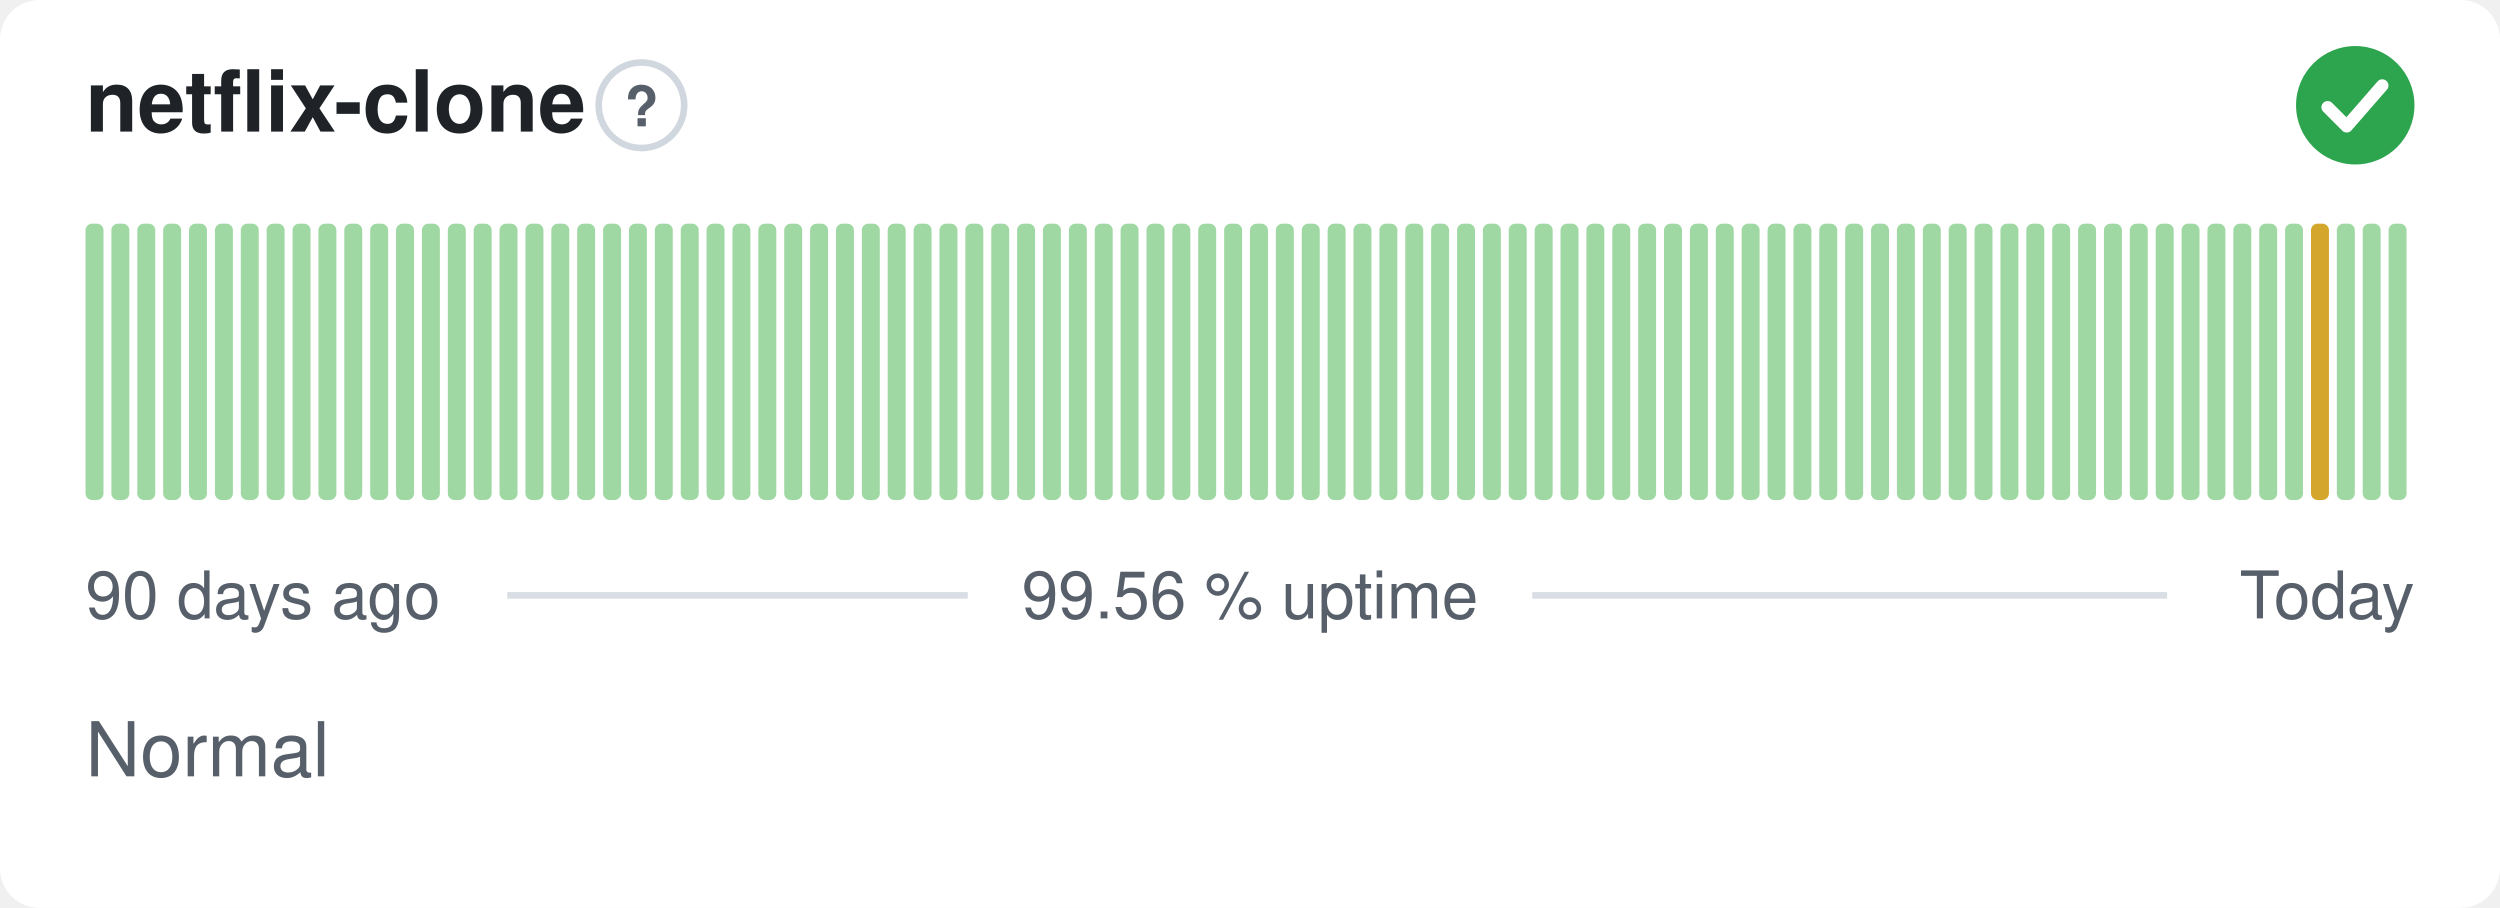
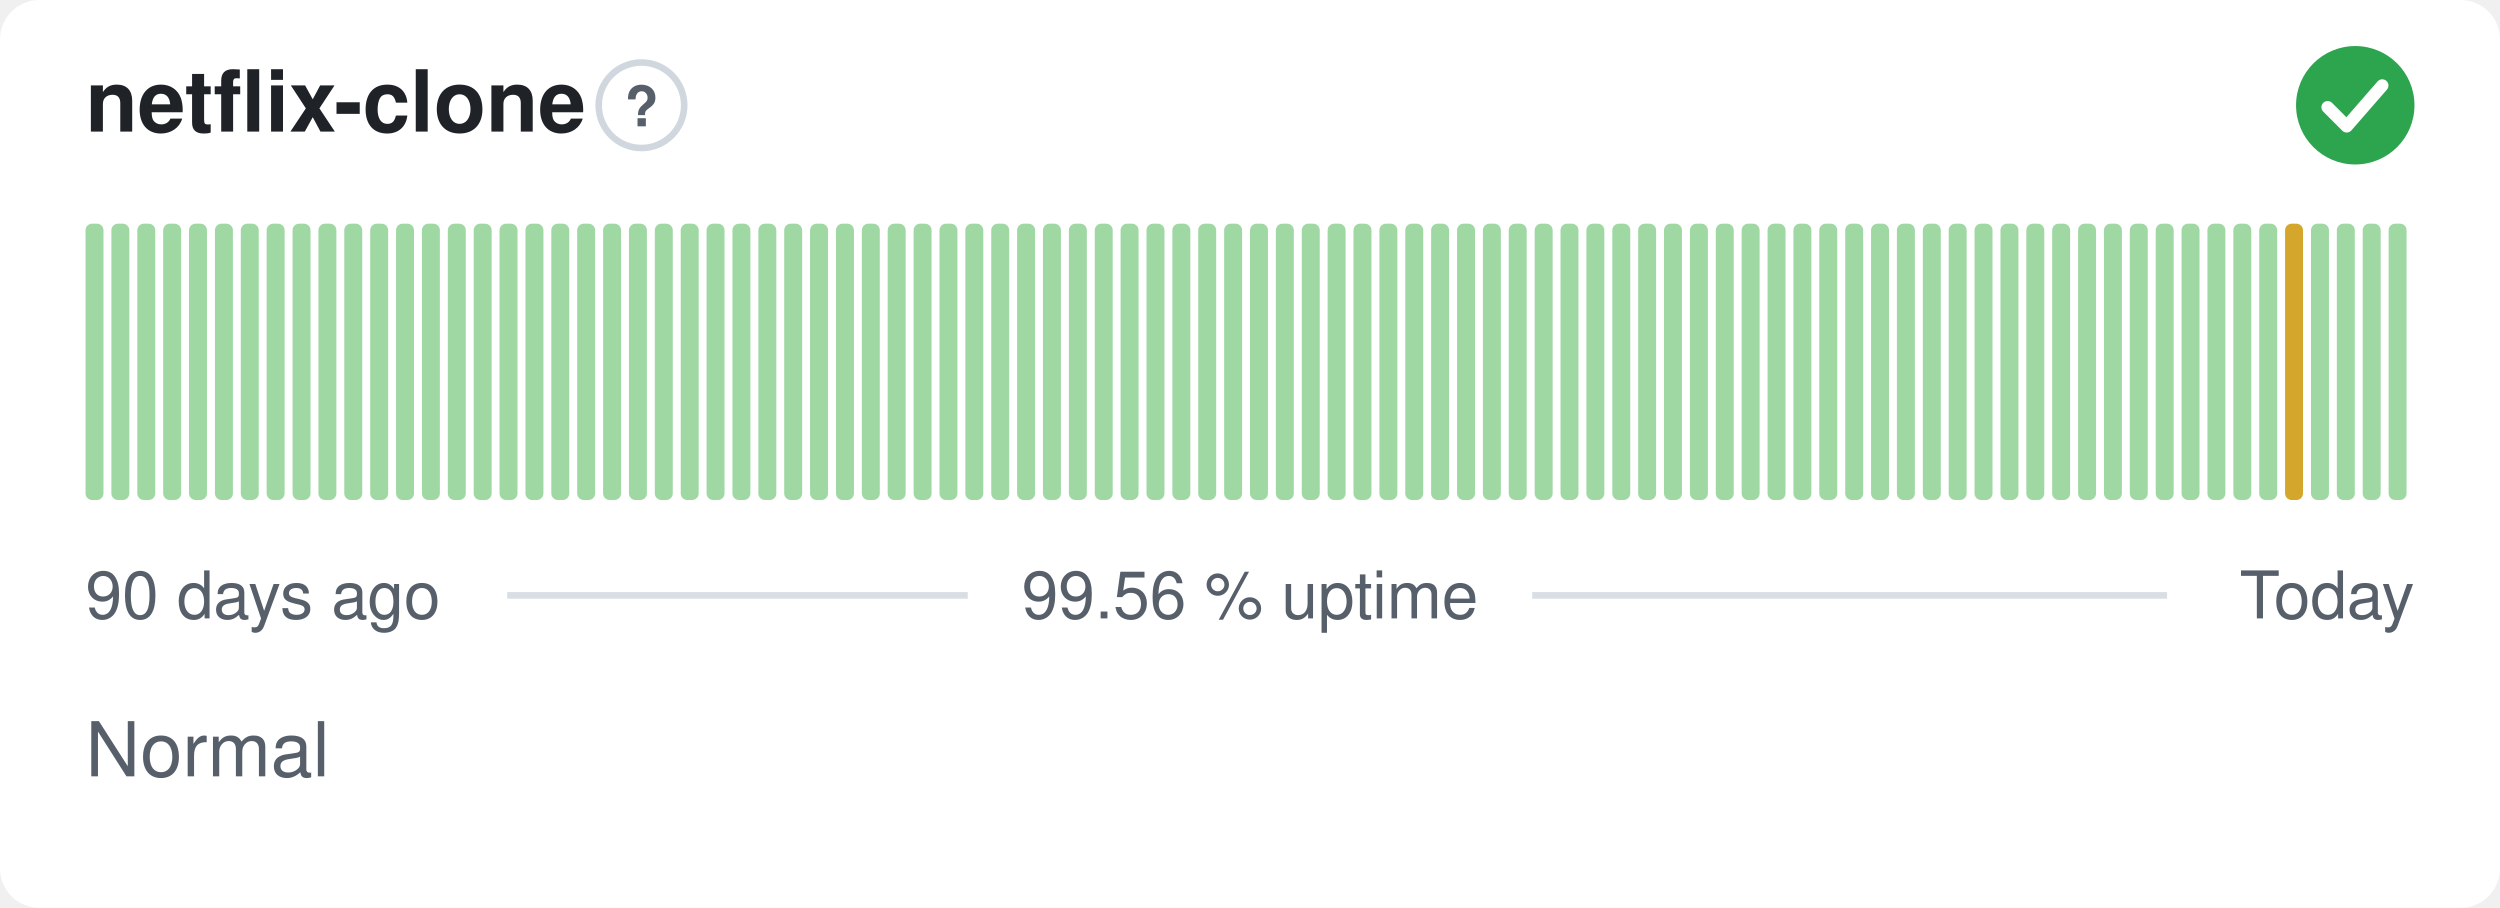
<svg xmlns="http://www.w3.org/2000/svg" width="380" height="138" viewBox="0 0 380 138" role="img" aria-label="netflix-clone: Normal, 99.56 % uptime over the last 90 days" font-family="-apple-system,BlinkMacSystemFont,'Segoe UI',Helvetica,Arial,sans-serif">
  <style>
    @media (prefers-color-scheme: dark) {
      .bg { fill: #0d1117 }
      .title { fill: #e6edf3 }
      .muted { fill: #8b949e }
      .hint { stroke: #30363d }
      .rule { stroke: #30363d }
      .nodata { fill: #21262d }
    }
  </style>
  <rect class="bg" width="380" height="138" rx="6" fill="#ffffff" />
  <text class="title" x="13" y="20" font-size="13" font-weight="600" fill="#1f2328">netflix-clone</text>
  <circle class="hint" cx="97.5" cy="16" r="6.5" fill="none" stroke="#d0d7de" stroke-width="1" />
  <text class="muted" x="97.5" y="19.2" text-anchor="middle" font-size="8.5" font-weight="700" fill="#57606a">?</text>
  <circle cx="358" cy="16" r="9" fill="#2da44e" />
  <path d="M353.80 16.30l2.90 2.90 5.40 -6.20" fill="none" stroke="#fff" stroke-width="1.89" stroke-linecap="round" stroke-linejoin="round" />
  <rect x="13.00" y="34.00" width="2.73" height="42.00" rx="1" fill="#9fd8a3" />
  <rect x="16.93" y="34.00" width="2.73" height="42.00" rx="1" fill="#9fd8a3" />
  <rect x="20.87" y="34.00" width="2.73" height="42.00" rx="1" fill="#9fd8a3" />
  <rect x="24.80" y="34.00" width="2.73" height="42.00" rx="1" fill="#9fd8a3" />
  <rect x="28.73" y="34.00" width="2.73" height="42.00" rx="1" fill="#9fd8a3" />
  <rect x="32.67" y="34.00" width="2.73" height="42.00" rx="1" fill="#9fd8a3" />
  <rect x="36.60" y="34.00" width="2.73" height="42.00" rx="1" fill="#9fd8a3" />
  <rect x="40.53" y="34.00" width="2.73" height="42.00" rx="1" fill="#9fd8a3" />
  <rect x="44.47" y="34.00" width="2.73" height="42.00" rx="1" fill="#9fd8a3" />
  <rect x="48.40" y="34.00" width="2.73" height="42.00" rx="1" fill="#9fd8a3" />
  <rect x="52.33" y="34.00" width="2.73" height="42.00" rx="1" fill="#9fd8a3" />
  <rect x="56.27" y="34.00" width="2.73" height="42.00" rx="1" fill="#9fd8a3" />
  <rect x="60.20" y="34.00" width="2.73" height="42.00" rx="1" fill="#9fd8a3" />
  <rect x="64.13" y="34.00" width="2.73" height="42.00" rx="1" fill="#9fd8a3" />
  <rect x="68.07" y="34.00" width="2.73" height="42.00" rx="1" fill="#9fd8a3" />
  <rect x="72.00" y="34.00" width="2.73" height="42.00" rx="1" fill="#9fd8a3" />
  <rect x="75.93" y="34.00" width="2.73" height="42.00" rx="1" fill="#9fd8a3" />
  <rect x="79.87" y="34.00" width="2.73" height="42.00" rx="1" fill="#9fd8a3" />
  <rect x="83.80" y="34.00" width="2.73" height="42.00" rx="1" fill="#9fd8a3" />
  <rect x="87.73" y="34.00" width="2.73" height="42.00" rx="1" fill="#9fd8a3" />
  <rect x="91.67" y="34.00" width="2.73" height="42.00" rx="1" fill="#9fd8a3" />
  <rect x="95.60" y="34.00" width="2.73" height="42.00" rx="1" fill="#9fd8a3" />
  <rect x="99.53" y="34.00" width="2.73" height="42.00" rx="1" fill="#9fd8a3" />
  <rect x="103.47" y="34.00" width="2.73" height="42.00" rx="1" fill="#9fd8a3" />
  <rect x="107.40" y="34.00" width="2.73" height="42.00" rx="1" fill="#9fd8a3" />
  <rect x="111.33" y="34.00" width="2.73" height="42.00" rx="1" fill="#9fd8a3" />
  <rect x="115.27" y="34.00" width="2.73" height="42.00" rx="1" fill="#9fd8a3" />
  <rect x="119.20" y="34.00" width="2.73" height="42.00" rx="1" fill="#9fd8a3" />
  <rect x="123.13" y="34.00" width="2.73" height="42.00" rx="1" fill="#9fd8a3" />
  <rect x="127.07" y="34.00" width="2.73" height="42.00" rx="1" fill="#9fd8a3" />
  <rect x="131.00" y="34.00" width="2.73" height="42.00" rx="1" fill="#9fd8a3" />
  <rect x="134.93" y="34.00" width="2.73" height="42.00" rx="1" fill="#9fd8a3" />
  <rect x="138.87" y="34.00" width="2.73" height="42.00" rx="1" fill="#9fd8a3" />
  <rect x="142.80" y="34.00" width="2.73" height="42.00" rx="1" fill="#9fd8a3" />
  <rect x="146.73" y="34.00" width="2.73" height="42.00" rx="1" fill="#9fd8a3" />
  <rect x="150.67" y="34.00" width="2.73" height="42.00" rx="1" fill="#9fd8a3" />
  <rect x="154.60" y="34.00" width="2.73" height="42.00" rx="1" fill="#9fd8a3" />
  <rect x="158.53" y="34.00" width="2.73" height="42.00" rx="1" fill="#9fd8a3" />
  <rect x="162.47" y="34.00" width="2.73" height="42.00" rx="1" fill="#9fd8a3" />
  <rect x="166.40" y="34.00" width="2.73" height="42.00" rx="1" fill="#9fd8a3" />
  <rect x="170.33" y="34.00" width="2.73" height="42.00" rx="1" fill="#9fd8a3" />
  <rect x="174.27" y="34.00" width="2.73" height="42.00" rx="1" fill="#9fd8a3" />
  <rect x="178.20" y="34.00" width="2.73" height="42.00" rx="1" fill="#9fd8a3" />
  <rect x="182.13" y="34.00" width="2.73" height="42.00" rx="1" fill="#9fd8a3" />
  <rect x="186.07" y="34.00" width="2.73" height="42.00" rx="1" fill="#9fd8a3" />
  <rect x="190.00" y="34.00" width="2.73" height="42.00" rx="1" fill="#9fd8a3" />
  <rect x="193.93" y="34.00" width="2.73" height="42.00" rx="1" fill="#9fd8a3" />
  <rect x="197.87" y="34.00" width="2.73" height="42.00" rx="1" fill="#9fd8a3" />
  <rect x="201.80" y="34.00" width="2.73" height="42.00" rx="1" fill="#9fd8a3" />
  <rect x="205.73" y="34.00" width="2.73" height="42.00" rx="1" fill="#9fd8a3" />
  <rect x="209.67" y="34.00" width="2.73" height="42.00" rx="1" fill="#9fd8a3" />
  <rect x="213.60" y="34.00" width="2.73" height="42.00" rx="1" fill="#9fd8a3" />
  <rect x="217.53" y="34.00" width="2.73" height="42.00" rx="1" fill="#9fd8a3" />
  <rect x="221.47" y="34.00" width="2.73" height="42.00" rx="1" fill="#9fd8a3" />
  <rect x="225.40" y="34.00" width="2.73" height="42.00" rx="1" fill="#9fd8a3" />
  <rect x="229.33" y="34.00" width="2.73" height="42.00" rx="1" fill="#9fd8a3" />
  <rect x="233.27" y="34.00" width="2.73" height="42.00" rx="1" fill="#9fd8a3" />
  <rect x="237.20" y="34.00" width="2.73" height="42.00" rx="1" fill="#9fd8a3" />
  <rect x="241.13" y="34.00" width="2.73" height="42.00" rx="1" fill="#9fd8a3" />
  <rect x="245.07" y="34.00" width="2.73" height="42.00" rx="1" fill="#9fd8a3" />
  <rect x="249.00" y="34.00" width="2.73" height="42.00" rx="1" fill="#9fd8a3" />
  <rect x="252.93" y="34.00" width="2.73" height="42.00" rx="1" fill="#9fd8a3" />
  <rect x="256.87" y="34.00" width="2.73" height="42.00" rx="1" fill="#9fd8a3" />
  <rect x="260.80" y="34.00" width="2.73" height="42.00" rx="1" fill="#9fd8a3" />
  <rect x="264.73" y="34.00" width="2.73" height="42.00" rx="1" fill="#9fd8a3" />
  <rect x="268.67" y="34.00" width="2.73" height="42.00" rx="1" fill="#9fd8a3" />
  <rect x="272.60" y="34.00" width="2.73" height="42.00" rx="1" fill="#9fd8a3" />
  <rect x="276.53" y="34.00" width="2.73" height="42.00" rx="1" fill="#9fd8a3" />
  <rect x="280.47" y="34.00" width="2.73" height="42.00" rx="1" fill="#9fd8a3" />
  <rect x="284.40" y="34.00" width="2.73" height="42.00" rx="1" fill="#9fd8a3" />
  <rect x="288.33" y="34.00" width="2.73" height="42.00" rx="1" fill="#9fd8a3" />
  <rect x="292.27" y="34.00" width="2.73" height="42.00" rx="1" fill="#9fd8a3" />
  <rect x="296.20" y="34.00" width="2.73" height="42.00" rx="1" fill="#9fd8a3" />
  <rect x="300.13" y="34.00" width="2.73" height="42.00" rx="1" fill="#9fd8a3" />
  <rect x="304.07" y="34.00" width="2.73" height="42.00" rx="1" fill="#9fd8a3" />
  <rect x="308.00" y="34.00" width="2.73" height="42.00" rx="1" fill="#9fd8a3" />
  <rect x="311.93" y="34.00" width="2.73" height="42.00" rx="1" fill="#9fd8a3" />
  <rect x="315.87" y="34.00" width="2.73" height="42.00" rx="1" fill="#9fd8a3" />
  <rect x="319.80" y="34.00" width="2.73" height="42.00" rx="1" fill="#9fd8a3" />
  <rect x="323.73" y="34.00" width="2.73" height="42.00" rx="1" fill="#9fd8a3" />
  <rect x="327.67" y="34.00" width="2.73" height="42.00" rx="1" fill="#9fd8a3" />
  <rect x="331.60" y="34.00" width="2.73" height="42.00" rx="1" fill="#9fd8a3" />
  <rect x="335.53" y="34.00" width="2.73" height="42.00" rx="1" fill="#9fd8a3" />
  <rect x="339.47" y="34.00" width="2.73" height="42.00" rx="1" fill="#9fd8a3" />
  <rect x="343.40" y="34.00" width="2.73" height="42.00" rx="1" fill="#9fd8a3" />
-   <rect x="347.33" y="34.00" width="2.73" height="42.00" rx="1" fill="#9fd8a3" />
-   <rect x="351.27" y="34.00" width="2.73" height="42.00" rx="1" fill="#d4a72c" />
+   <rect x="347.33" y="34.00" width="2.73" height="42.00" rx="1" fill="#d4a72c" />
+   <rect x="351.27" y="34.00" width="2.73" height="42.00" rx="1" fill="#9fd8a3" />
  <rect x="355.20" y="34.00" width="2.73" height="42.00" rx="1" fill="#9fd8a3" />
  <rect x="359.13" y="34.00" width="2.73" height="42.00" rx="1" fill="#9fd8a3" />
  <rect x="363.07" y="34.00" width="2.73" height="42.00" rx="1" fill="#9fd8a3" />
  <text class="muted" x="13" y="94" font-size="10" fill="#57606a">90 days ago</text>
  <text class="muted" x="190" y="94" text-anchor="middle" font-size="10" fill="#57606a">99.56 % uptime</text>
  <text class="muted" x="367" y="94" text-anchor="end" font-size="10" fill="#57606a">Today</text>
  <line class="rule" x1="77.1" y1="90.5" x2="147.1" y2="90.5" stroke="#d8dee4" stroke-width="1" />
  <line class="rule" x1="232.9" y1="90.5" x2="329.4" y2="90.5" stroke="#d8dee4" stroke-width="1" />
  <text class="muted" x="13" y="118" font-size="11.5" fill="#57606a">Normal</text>
</svg>
